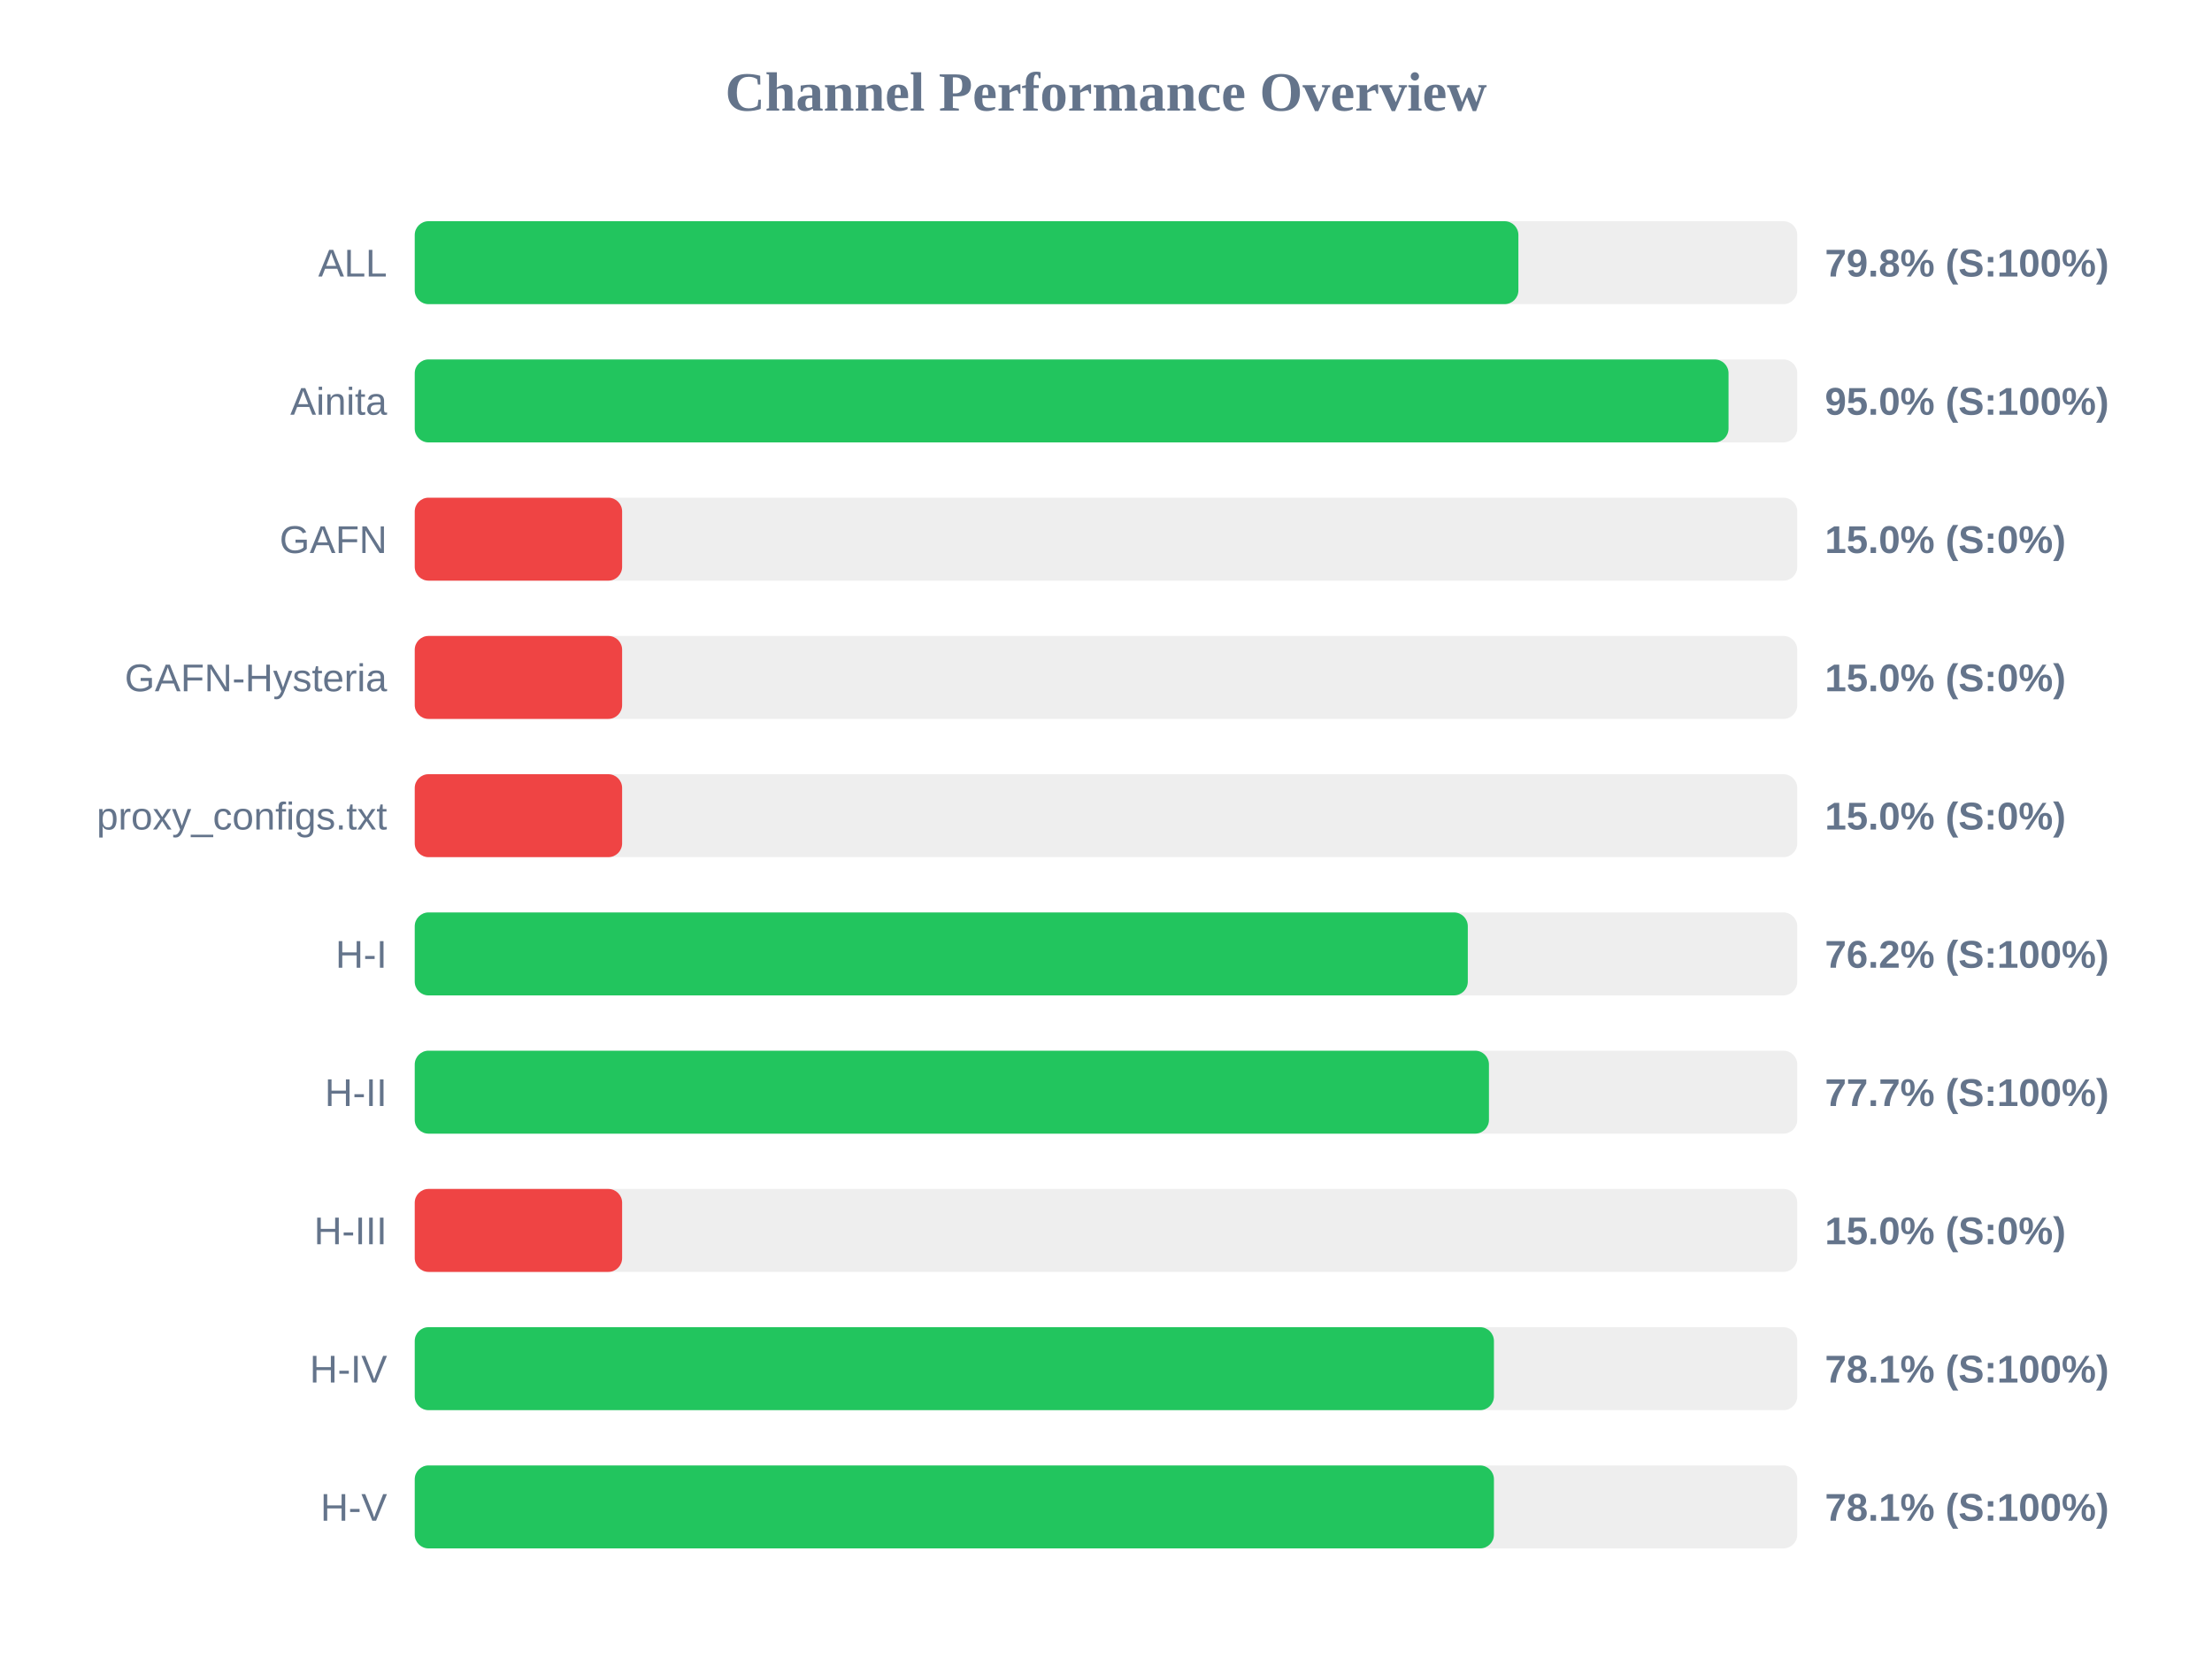
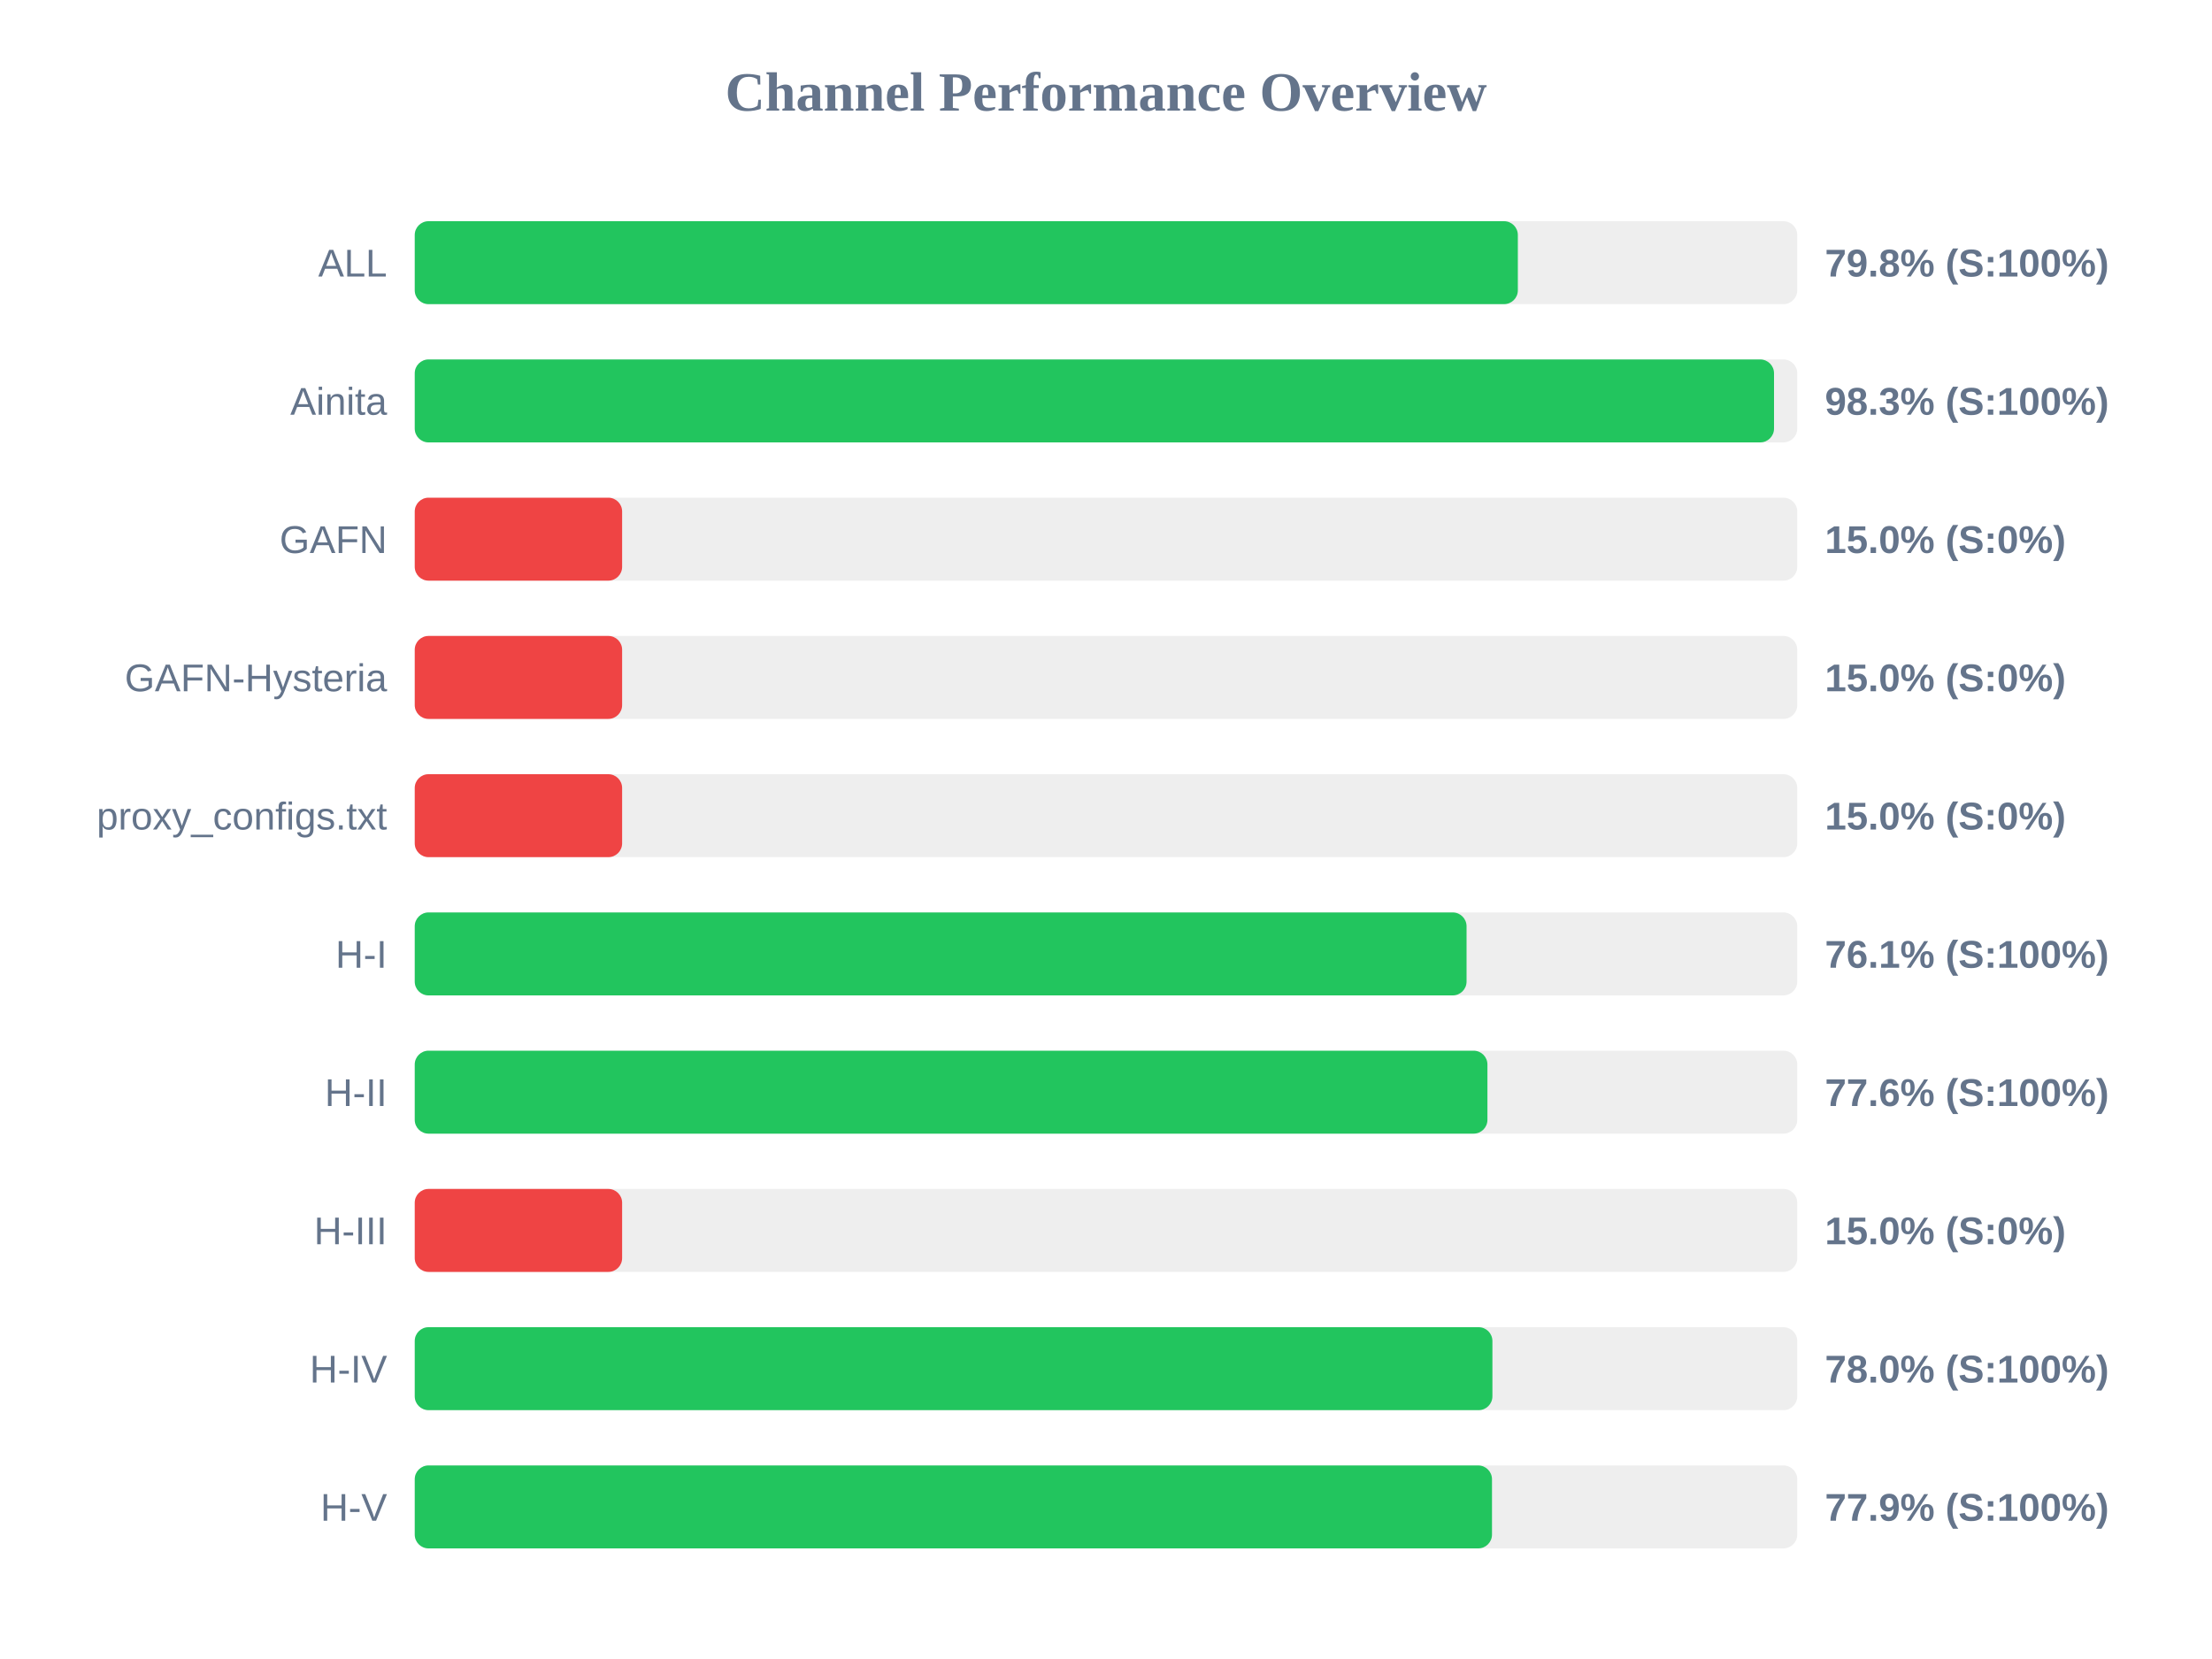
<svg xmlns="http://www.w3.org/2000/svg" width="800" height="600" version="1.1">
  <style>
        .row { font: 14px Arial; fill: #64748b; }
        .score { font: bold 14px Arial; fill: #64748b; }
    </style>
  <text x="400" y="40" text-anchor="middle" font-size="20px" font-weight="bold" fill="#64748b">Channel Performance Overview</text>
  <rect x="150" y="80" width="500" height="30" fill="#eee" rx="5" />
-   <rect x="150" y="80" width="399.15" height="30" fill="#22c55e" rx="5" />
+   <rect x="150" y="80" width="398.95" height="30" fill="#22c55e" rx="5" />
  <text x="140" y="100" text-anchor="end" class="row">ALL</text>
  <text x="660" y="100" text-anchor="start" class="score">79.8% (S:100%)</text>
  <rect x="150" y="130" width="500" height="30" fill="#eee" rx="5" />
-   <rect x="150" y="130" width="475.15" height="30" fill="#22c55e" rx="5" />
+   <rect x="150" y="130" width="491.6" height="30" fill="#22c55e" rx="5" />
  <text x="140" y="150" text-anchor="end" class="row">Ainita</text>
-   <text x="660" y="150" text-anchor="start" class="score">95.0% (S:100%)</text>
+   <text x="660" y="150" text-anchor="start" class="score">98.3% (S:100%)</text>
  <rect x="150" y="180" width="500" height="30" fill="#eee" rx="5" />
  <rect x="150" y="180" width="75.0" height="30" fill="#ef4444" rx="5" />
  <text x="140" y="200" text-anchor="end" class="row">GAFN</text>
  <text x="660" y="200" text-anchor="start" class="score">15.0% (S:0%)</text>
  <rect x="150" y="230" width="500" height="30" fill="#eee" rx="5" />
  <rect x="150" y="230" width="75.0" height="30" fill="#ef4444" rx="5" />
  <text x="140" y="250" text-anchor="end" class="row">GAFN-Hysteria</text>
  <text x="660" y="250" text-anchor="start" class="score">15.0% (S:0%)</text>
  <rect x="150" y="280" width="500" height="30" fill="#eee" rx="5" />
  <rect x="150" y="280" width="75.0" height="30" fill="#ef4444" rx="5" />
  <text x="140" y="300" text-anchor="end" class="row">proxy_configs.txt</text>
  <text x="660" y="300" text-anchor="start" class="score">15.0% (S:0%)</text>
  <rect x="150" y="330" width="500" height="30" fill="#eee" rx="5" />
-   <rect x="150" y="330" width="380.85" height="30" fill="#22c55e" rx="5" />
+   <rect x="150" y="330" width="380.4" height="30" fill="#22c55e" rx="5" />
  <text x="140" y="350" text-anchor="end" class="row">H-I</text>
-   <text x="660" y="350" text-anchor="start" class="score">76.2% (S:100%)</text>
+   <text x="660" y="350" text-anchor="start" class="score">76.1% (S:100%)</text>
  <rect x="150" y="380" width="500" height="30" fill="#eee" rx="5" />
-   <rect x="150" y="380" width="388.5" height="30" fill="#22c55e" rx="5" />
+   <rect x="150" y="380" width="387.95" height="30" fill="#22c55e" rx="5" />
  <text x="140" y="400" text-anchor="end" class="row">H-II</text>
-   <text x="660" y="400" text-anchor="start" class="score">77.7% (S:100%)</text>
+   <text x="660" y="400" text-anchor="start" class="score">77.6% (S:100%)</text>
  <rect x="150" y="430" width="500" height="30" fill="#eee" rx="5" />
  <rect x="150" y="430" width="75.0" height="30" fill="#ef4444" rx="5" />
  <text x="140" y="450" text-anchor="end" class="row">H-III</text>
  <text x="660" y="450" text-anchor="start" class="score">15.0% (S:0%)</text>
  <rect x="150" y="480" width="500" height="30" fill="#eee" rx="5" />
-   <rect x="150" y="480" width="390.3" height="30" fill="#22c55e" rx="5" />
+   <rect x="150" y="480" width="389.75" height="30" fill="#22c55e" rx="5" />
  <text x="140" y="500" text-anchor="end" class="row">H-IV</text>
-   <text x="660" y="500" text-anchor="start" class="score">78.1% (S:100%)</text>
+   <text x="660" y="500" text-anchor="start" class="score">78.0% (S:100%)</text>
  <rect x="150" y="530" width="500" height="30" fill="#eee" rx="5" />
-   <rect x="150" y="530" width="390.3" height="30" fill="#22c55e" rx="5" />
+   <rect x="150" y="530" width="389.6" height="30" fill="#22c55e" rx="5" />
  <text x="140" y="550" text-anchor="end" class="row">H-V</text>
-   <text x="660" y="550" text-anchor="start" class="score">78.1% (S:100%)</text>
+   <text x="660" y="550" text-anchor="start" class="score">77.9% (S:100%)</text>
</svg>
